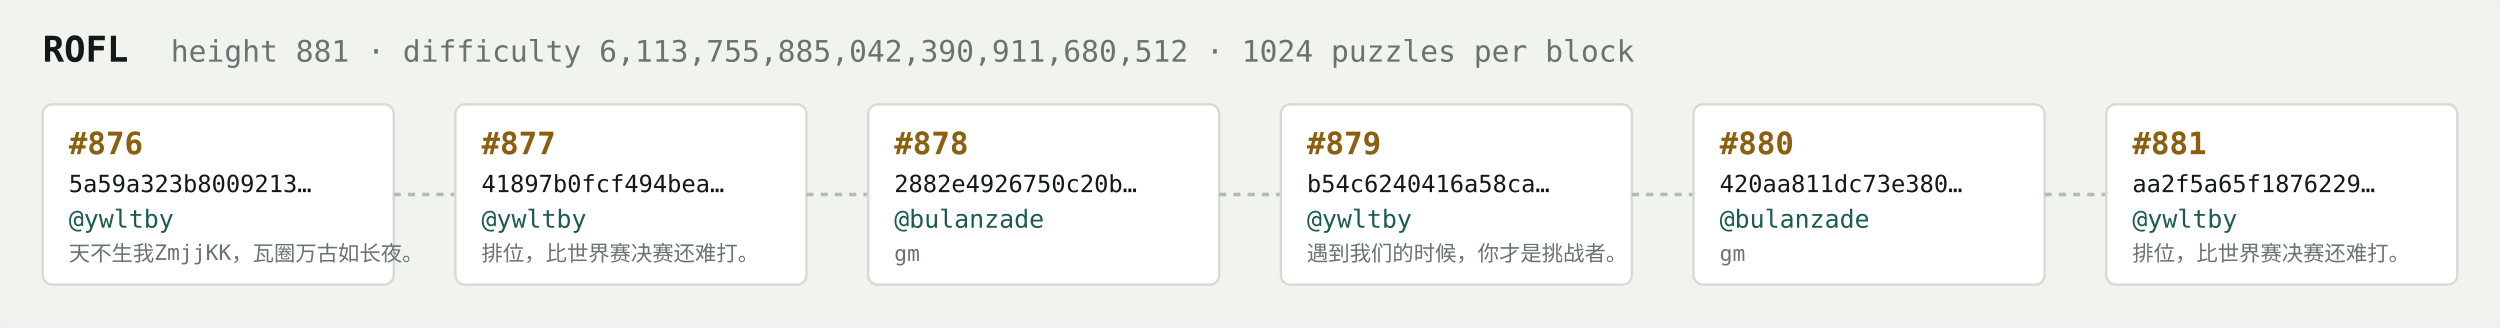
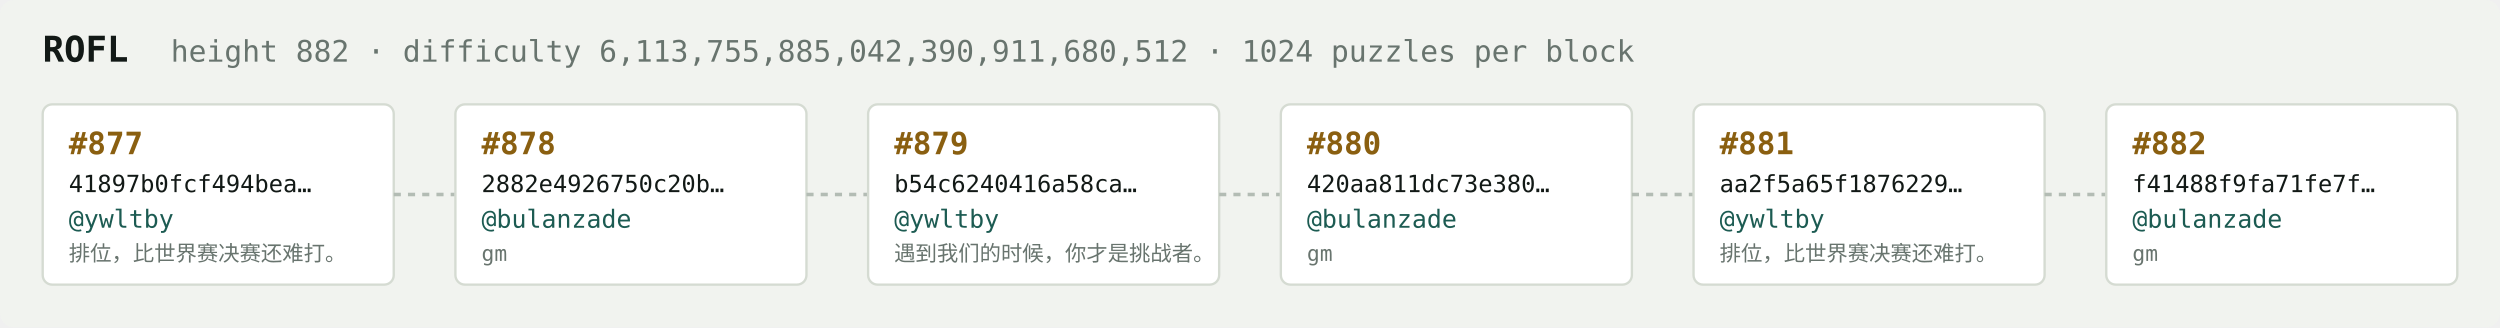
<svg xmlns="http://www.w3.org/2000/svg" width="1054" height="138" viewBox="0 0 1054 138" font-family="ui-monospace,SFMono-Regular,Menlo,monospace">
  <rect fill="#f1f3ef" width="1054" height="138" rx="6" />
  <text x="18" y="26" fill="#121916" font-size="15" font-weight="700">ROFL</text>
-   <text x="72" y="26" fill="#68746e" font-size="12.5">height 881 · difficulty 6,113,755,885,042,390,911,680,512 · 1024 puzzles per block</text>
+   <text x="72" y="26" fill="#68746e" font-size="12.5">height 882 · difficulty 6,113,755,885,042,390,911,680,512 · 1024 puzzles per block</text>
  <rect x="18" y="44" width="148" height="76" rx="4" fill="#ffffff" stroke="#d5dbd2" stroke-width="1" />
-   <text x="29" y="65" fill="#8a5f10" font-size="13" font-weight="700">#876</text>
-   <text x="29" y="81" fill="#121916" font-size="10">5a59a323b8009213…</text>
+   <text x="29" y="65" fill="#8a5f10" font-size="13" font-weight="700">#877</text>
+   <text x="29" y="81" fill="#121916" font-size="10">41897b0fcf494bea…</text>
  <text x="29" y="96" fill="#1c5b52" font-size="10.5">@ywltby</text>
-   <text x="29" y="110" fill="#68746e" font-size="9">天不生我ZmjjKK，瓦圈万古如长夜。</text>
+   <text x="29" y="110" fill="#68746e" font-size="9">排位，比世界赛决赛还难打。</text>
  <line x1="166" y1="82.0" x2="192" y2="82.0" stroke="#b3bcb4" stroke-width="1.5" stroke-dasharray="3 3" />
  <rect x="192" y="44" width="148" height="76" rx="4" fill="#ffffff" stroke="#d5dbd2" stroke-width="1" />
-   <text x="203" y="65" fill="#8a5f10" font-size="13" font-weight="700">#877</text>
-   <text x="203" y="81" fill="#121916" font-size="10">41897b0fcf494bea…</text>
-   <text x="203" y="96" fill="#1c5b52" font-size="10.5">@ywltby</text>
-   <text x="203" y="110" fill="#68746e" font-size="9">排位，比世界赛决赛还难打。</text>
+   <text x="203" y="65" fill="#8a5f10" font-size="13" font-weight="700">#878</text>
+   <text x="203" y="81" fill="#121916" font-size="10">2882e4926750c20b…</text>
+   <text x="203" y="96" fill="#1c5b52" font-size="10.5">@bulanzade</text>
+   <text x="203" y="110" fill="#68746e" font-size="9">gm</text>
  <line x1="340" y1="82.0" x2="366" y2="82.0" stroke="#b3bcb4" stroke-width="1.5" stroke-dasharray="3 3" />
  <rect x="366" y="44" width="148" height="76" rx="4" fill="#ffffff" stroke="#d5dbd2" stroke-width="1" />
-   <text x="377" y="65" fill="#8a5f10" font-size="13" font-weight="700">#878</text>
-   <text x="377" y="81" fill="#121916" font-size="10">2882e4926750c20b…</text>
-   <text x="377" y="96" fill="#1c5b52" font-size="10.5">@bulanzade</text>
-   <text x="377" y="110" fill="#68746e" font-size="9">gm</text>
+   <text x="377" y="65" fill="#8a5f10" font-size="13" font-weight="700">#879</text>
+   <text x="377" y="81" fill="#121916" font-size="10">b54c6240416a58ca…</text>
+   <text x="377" y="96" fill="#1c5b52" font-size="10.5">@ywltby</text>
+   <text x="377" y="110" fill="#68746e" font-size="9">遇到我们的时候，你才是挑战者。</text>
  <line x1="514" y1="82.0" x2="540" y2="82.0" stroke="#b3bcb4" stroke-width="1.5" stroke-dasharray="3 3" />
  <rect x="540" y="44" width="148" height="76" rx="4" fill="#ffffff" stroke="#d5dbd2" stroke-width="1" />
-   <text x="551" y="65" fill="#8a5f10" font-size="13" font-weight="700">#879</text>
-   <text x="551" y="81" fill="#121916" font-size="10">b54c6240416a58ca…</text>
-   <text x="551" y="96" fill="#1c5b52" font-size="10.5">@ywltby</text>
-   <text x="551" y="110" fill="#68746e" font-size="9">遇到我们的时候，你才是挑战者。</text>
+   <text x="551" y="65" fill="#8a5f10" font-size="13" font-weight="700">#880</text>
+   <text x="551" y="81" fill="#121916" font-size="10">420aa811dc73e380…</text>
+   <text x="551" y="96" fill="#1c5b52" font-size="10.5">@bulanzade</text>
+   <text x="551" y="110" fill="#68746e" font-size="9">gm</text>
  <line x1="688" y1="82.0" x2="714" y2="82.0" stroke="#b3bcb4" stroke-width="1.5" stroke-dasharray="3 3" />
  <rect x="714" y="44" width="148" height="76" rx="4" fill="#ffffff" stroke="#d5dbd2" stroke-width="1" />
-   <text x="725" y="65" fill="#8a5f10" font-size="13" font-weight="700">#880</text>
-   <text x="725" y="81" fill="#121916" font-size="10">420aa811dc73e380…</text>
-   <text x="725" y="96" fill="#1c5b52" font-size="10.5">@bulanzade</text>
-   <text x="725" y="110" fill="#68746e" font-size="9">gm</text>
+   <text x="725" y="65" fill="#8a5f10" font-size="13" font-weight="700">#881</text>
+   <text x="725" y="81" fill="#121916" font-size="10">aa2f5a65f1876229…</text>
+   <text x="725" y="96" fill="#1c5b52" font-size="10.5">@ywltby</text>
+   <text x="725" y="110" fill="#68746e" font-size="9">排位，比世界赛决赛还难打。</text>
  <line x1="862" y1="82.0" x2="888" y2="82.0" stroke="#b3bcb4" stroke-width="1.5" stroke-dasharray="3 3" />
  <rect x="888" y="44" width="148" height="76" rx="4" fill="#ffffff" stroke="#d5dbd2" stroke-width="1" />
-   <text x="899" y="65" fill="#8a5f10" font-size="13" font-weight="700">#881</text>
-   <text x="899" y="81" fill="#121916" font-size="10">aa2f5a65f1876229…</text>
-   <text x="899" y="96" fill="#1c5b52" font-size="10.5">@ywltby</text>
-   <text x="899" y="110" fill="#68746e" font-size="9">排位，比世界赛决赛还难打。</text>
+   <text x="899" y="65" fill="#8a5f10" font-size="13" font-weight="700">#882</text>
+   <text x="899" y="81" fill="#121916" font-size="10">f41488f9fa71fe7f…</text>
+   <text x="899" y="96" fill="#1c5b52" font-size="10.5">@bulanzade</text>
+   <text x="899" y="110" fill="#68746e" font-size="9">gm</text>
</svg>
